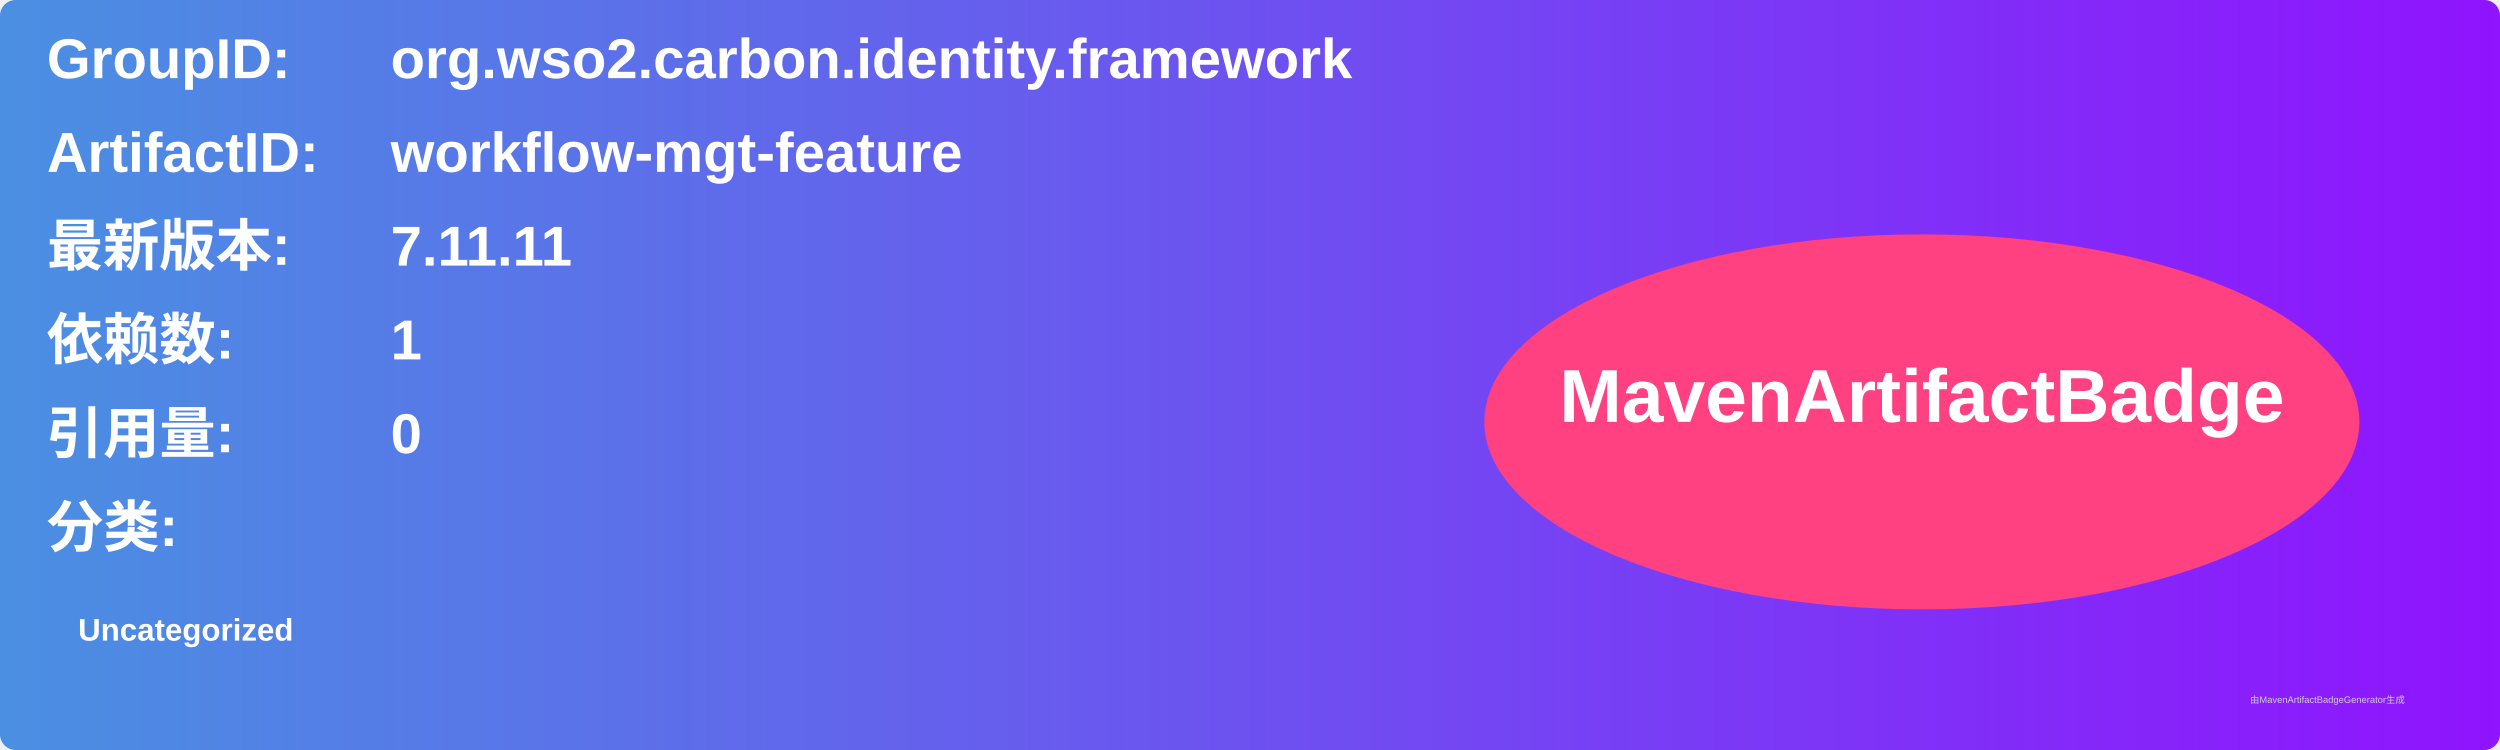
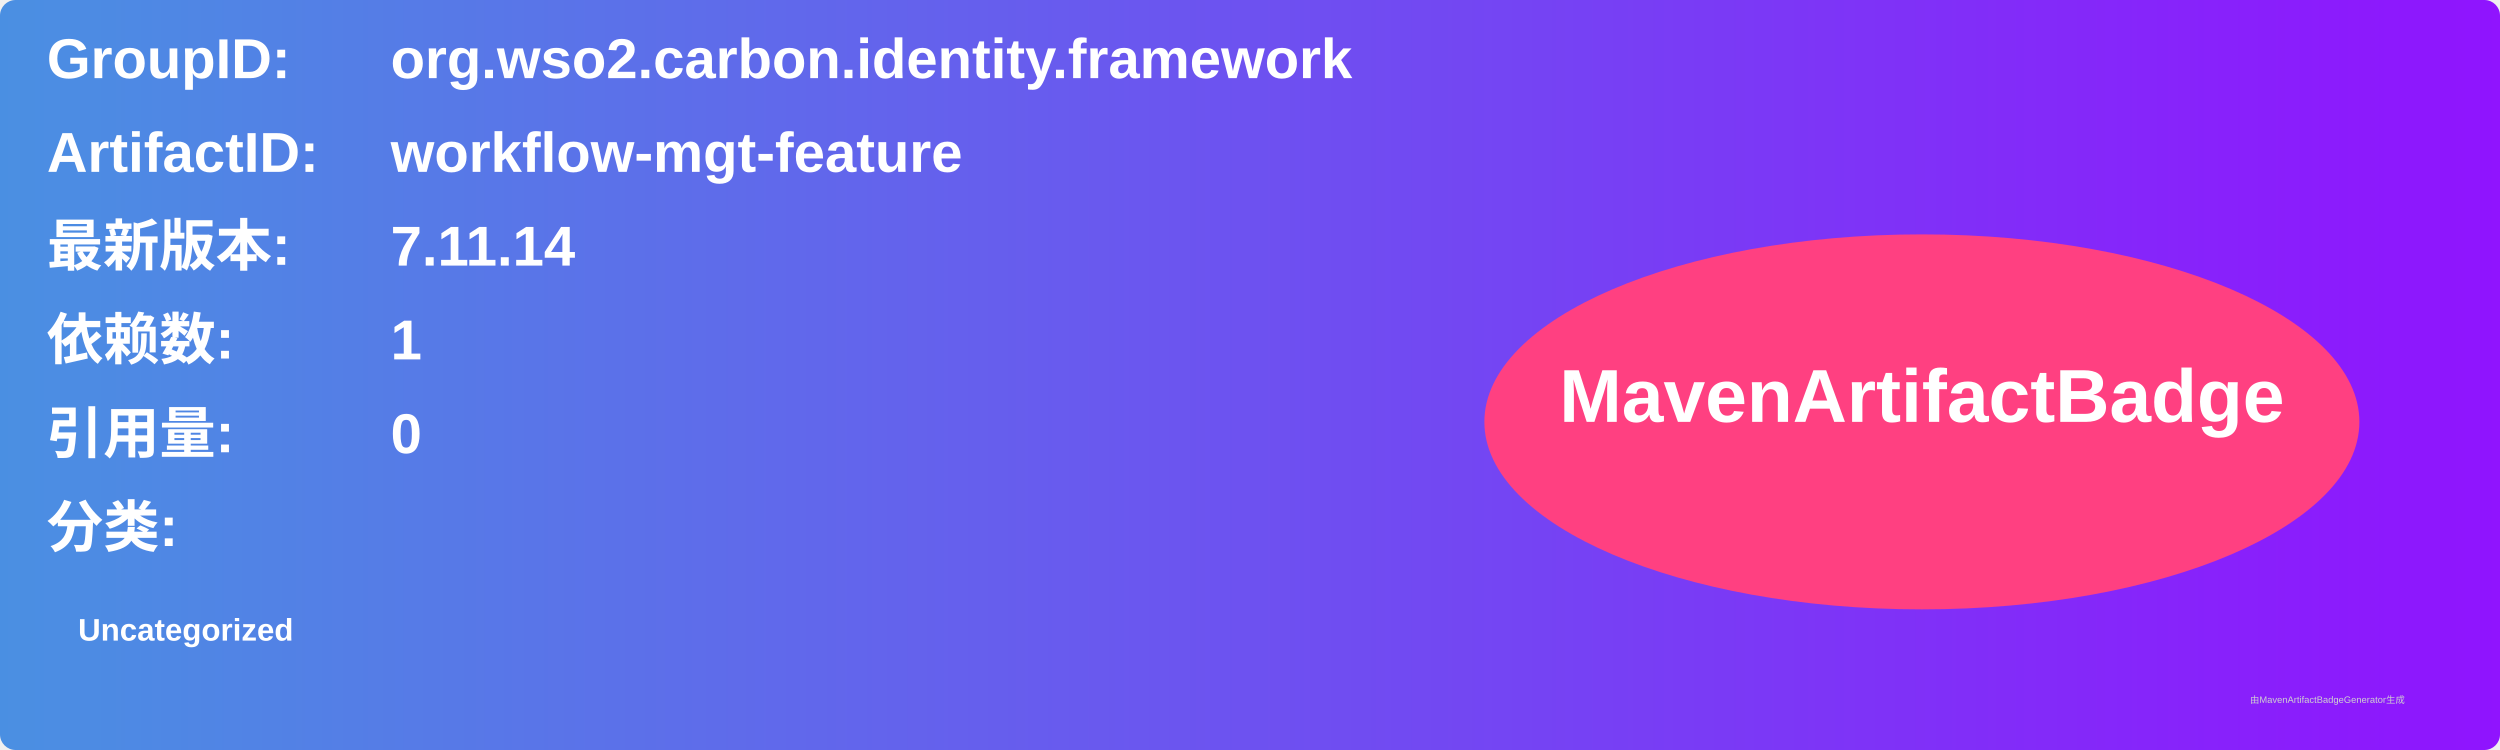
<svg xmlns="http://www.w3.org/2000/svg" width="800" height="240" viewBox="0 0 800 240">
  <linearGradient id="grad" x1="0%" y1="0%" x2="100%" y2="0%">
    <stop offset="0%" stop-color="#4a90e2" />
    <stop offset="100%" stop-color="#9013fe" />
  </linearGradient>
  <rect width="100%" height="100%" rx="5" ry="5" fill="url(#grad)" />
  <g transform="translate(15, 15)">
    <text x="0" y="10" font-family="Arial" font-size="18" fill="white" font-weight="bold" width="260">GroupID:</text>
    <text x="110" y="10" font-family="Arial" font-size="18" fill="white" font-weight="bold" width="460">org.wso2.carbon.identity.framework</text>
    <text x="0" y="40" font-family="Arial" font-size="18" fill="white" font-weight="bold" width="260">ArtifactID:</text>
    <text x="110" y="40" font-family="Arial" font-size="18" fill="white" font-weight="bold" width="460">workflow-mgt-feature</text>
    <text x="0" y="70" font-family="Arial" font-size="18" fill="white" font-weight="bold">最新版本:</text>
    <text x="110" y="70" font-family="Arial" font-size="18" fill="white" font-weight="bold">
-       <tspan font-weight="bold">7.11.11</tspan>
+       <tspan font-weight="bold">7.11.14</tspan>
    </text>
    <text x="0" y="100" font-family="Arial" font-size="18" fill="white" font-weight="bold">依赖数: </text>
    <text x="110" y="100" font-family="Arial" font-size="18" fill="white">
      <tspan font-weight="bold">1</tspan>
    </text>
    <text x="0" y="130" font-family="Arial" font-size="18" fill="white" font-weight="bold">引用量: </text>
    <text x="110" y="130" font-family="Arial" font-size="18" fill="white">
      <tspan font-weight="bold">0</tspan>
    </text>
    <text x="0" y="160" font-family="Arial" font-size="18" fill="white" font-weight="bold">分类:</text>
    <text x="10" y="190" font-family="Arial" font-size="10" fill="white">
      <tspan font-weight="bold">Uncategorized</tspan>
    </text>
    <ellipse cx="600" cy="120" rx="140" ry="60" fill="#ff4081" />
    <text x="600" y="120" text-anchor="middle" font-family="Arial" font-size="24" fill="white" font-weight="bold">MavenArtifactBadge</text>
  </g>
  <text x="720" y="225" font-family="Arial" font-size="3" fill="#d0d0d0">由MavenArtifactBadgeGenerator生成</text>
</svg>
